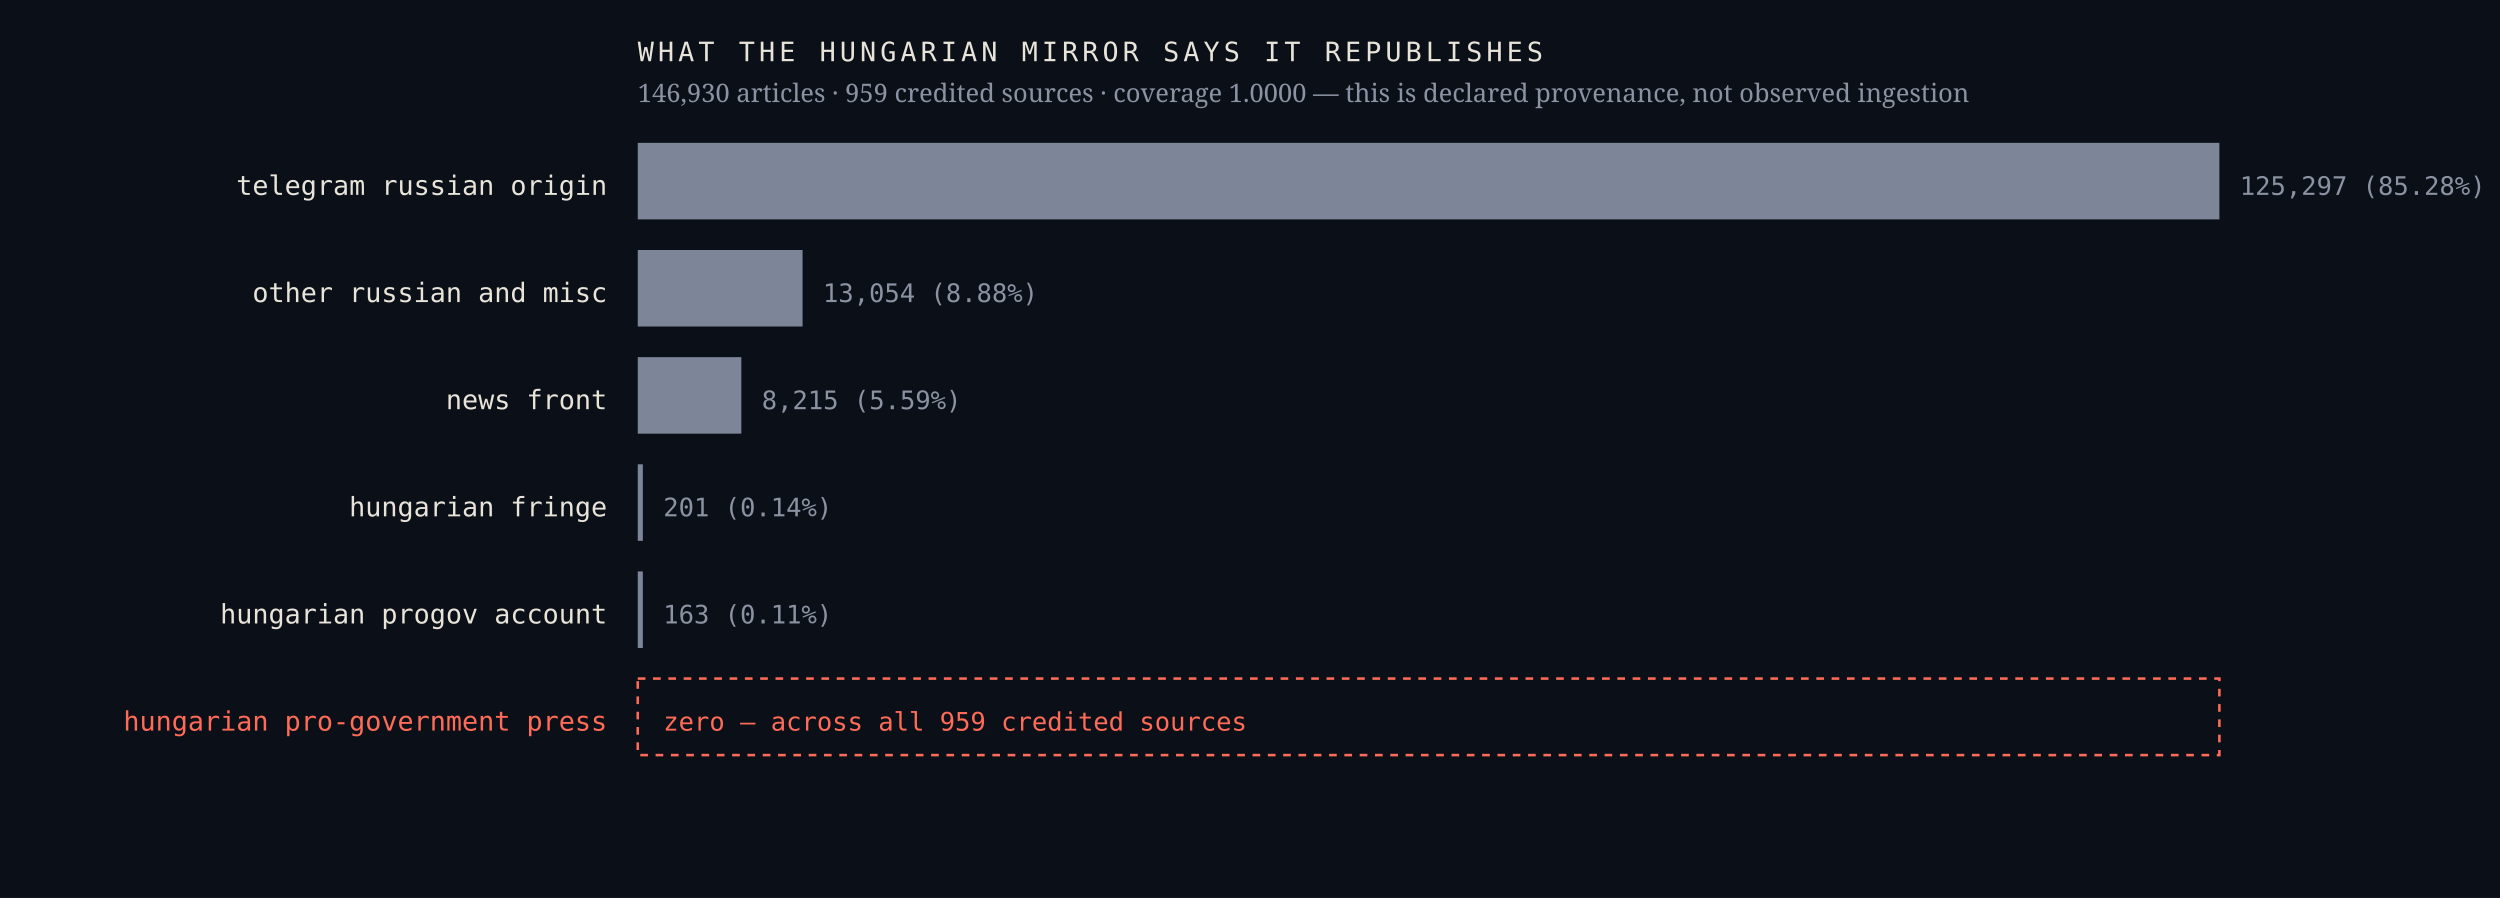
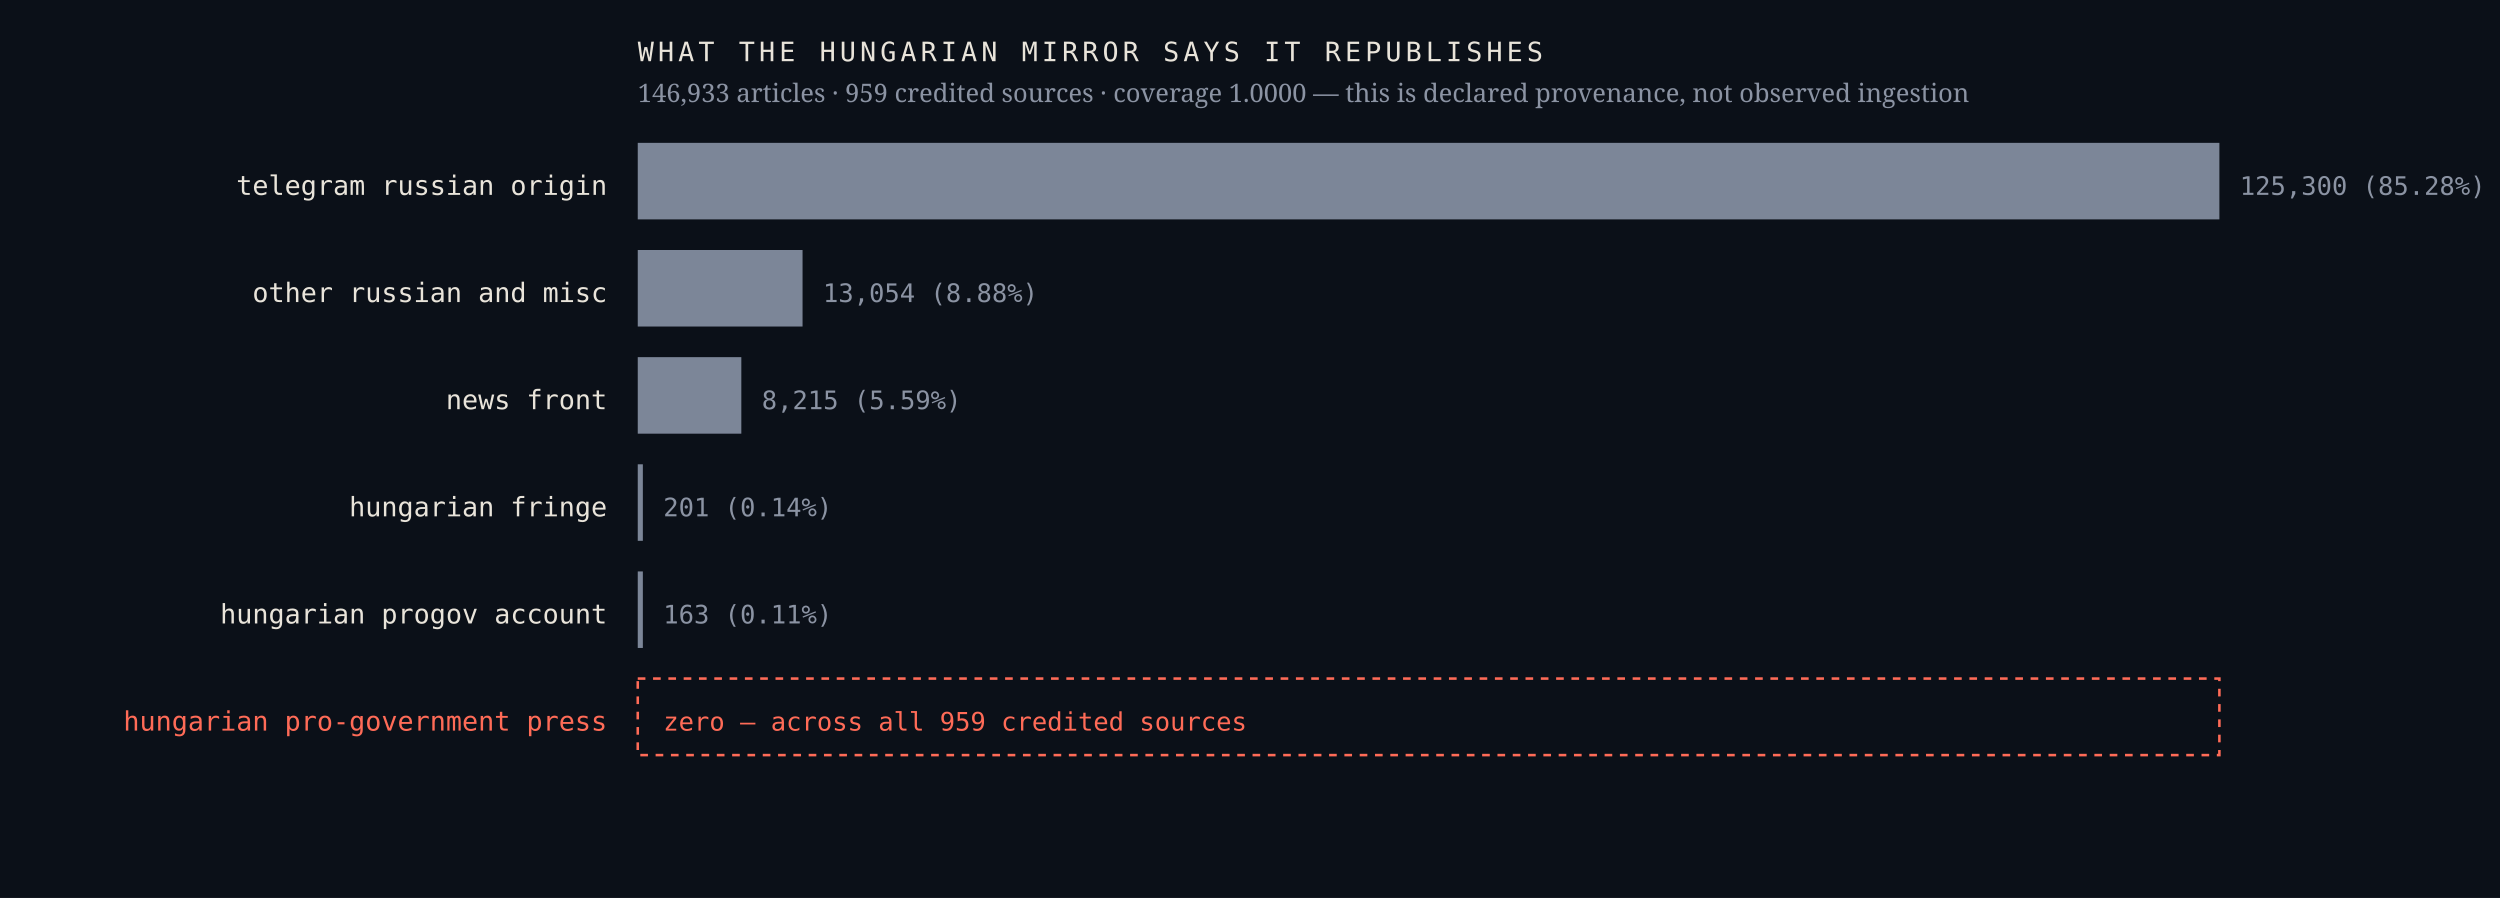
<svg xmlns="http://www.w3.org/2000/svg" viewBox="0 0 980 352" width="980" height="352" role="img" aria-label="Sources the Hungarian mirror credits, by article count, with an explicit zero row for the Hungarian pro-government press">
  <rect width="980" height="352" fill="#0b1018" />
  <text x="238.0" y="76.4" font-family="ui-monospace,'IBM Plex Mono',Menlo,monospace" font-size="10.5" font-weight="400" letter-spacing="0" fill="#e9e4da" text-anchor="end">telegram russian origin</text>
  <rect x="250" y="56" width="620.0" height="30" fill="#7c8698" />
-   <text x="878.0" y="76.4" font-family="ui-monospace,'IBM Plex Mono',Menlo,monospace" font-size="10" font-weight="400" letter-spacing="0" fill="#8b93a3" text-anchor="start">125,297  (85.28%)</text>
+   <text x="878.0" y="76.4" font-family="ui-monospace,'IBM Plex Mono',Menlo,monospace" font-size="10" font-weight="400" letter-spacing="0" fill="#8b93a3" text-anchor="start">125,300  (85.28%)</text>
  <text x="238.0" y="118.4" font-family="ui-monospace,'IBM Plex Mono',Menlo,monospace" font-size="10.5" font-weight="400" letter-spacing="0" fill="#e9e4da" text-anchor="end">other russian and misc</text>
  <rect x="250" y="98" width="64.6" height="30" fill="#7c8698" />
  <text x="322.6" y="118.4" font-family="ui-monospace,'IBM Plex Mono',Menlo,monospace" font-size="10" font-weight="400" letter-spacing="0" fill="#8b93a3" text-anchor="start">13,054  (8.88%)</text>
  <text x="238.0" y="160.4" font-family="ui-monospace,'IBM Plex Mono',Menlo,monospace" font-size="10.5" font-weight="400" letter-spacing="0" fill="#e9e4da" text-anchor="end">news front</text>
  <rect x="250" y="140" width="40.6" height="30" fill="#7c8698" />
  <text x="298.6" y="160.4" font-family="ui-monospace,'IBM Plex Mono',Menlo,monospace" font-size="10" font-weight="400" letter-spacing="0" fill="#8b93a3" text-anchor="start">8,215  (5.59%)</text>
  <text x="238.0" y="202.4" font-family="ui-monospace,'IBM Plex Mono',Menlo,monospace" font-size="10.5" font-weight="400" letter-spacing="0" fill="#e9e4da" text-anchor="end">hungarian fringe</text>
  <rect x="250" y="182" width="2.0" height="30" fill="#7c8698" />
  <text x="260.0" y="202.4" font-family="ui-monospace,'IBM Plex Mono',Menlo,monospace" font-size="10" font-weight="400" letter-spacing="0" fill="#8b93a3" text-anchor="start">201  (0.14%)</text>
  <text x="238.0" y="244.4" font-family="ui-monospace,'IBM Plex Mono',Menlo,monospace" font-size="10.5" font-weight="400" letter-spacing="0" fill="#e9e4da" text-anchor="end">hungarian progov account</text>
  <rect x="250" y="224" width="2.0" height="30" fill="#7c8698" />
  <text x="260.0" y="244.4" font-family="ui-monospace,'IBM Plex Mono',Menlo,monospace" font-size="10" font-weight="400" letter-spacing="0" fill="#8b93a3" text-anchor="start">163  (0.11%)</text>
  <text x="238.0" y="286.4" font-family="ui-monospace,'IBM Plex Mono',Menlo,monospace" font-size="10.5" font-weight="500" letter-spacing="0" fill="#ff6b57" text-anchor="end">hungarian pro-government press</text>
  <rect x="250" y="266" width="620" height="30" fill="none" stroke="#ff6b57" stroke-width="1" stroke-dasharray="3 3" />
  <text x="260.0" y="286.4" font-family="ui-monospace,'IBM Plex Mono',Menlo,monospace" font-size="10" font-weight="500" letter-spacing="0" fill="#ff6b57" text-anchor="start">zero — across all 959 credited sources</text>
  <text x="250.0" y="24.0" font-family="ui-monospace,'IBM Plex Mono',Menlo,monospace" font-size="10.5" font-weight="400" letter-spacing="1.6" fill="#e9e4da" text-anchor="start">WHAT THE HUNGARIAN MIRROR SAYS IT REPUBLISHES</text>
-   <text x="250.0" y="40.0" font-family="'Newsreader',Georgia,serif" font-size="10" font-weight="400" letter-spacing="0" fill="#8b93a3" text-anchor="start">146,930 articles · 959 credited sources · coverage 1.0000 — this is declared provenance, not observed ingestion</text>
+   <text x="250.0" y="40.0" font-family="'Newsreader',Georgia,serif" font-size="10" font-weight="400" letter-spacing="0" fill="#8b93a3" text-anchor="start">146,933 articles · 959 credited sources · coverage 1.0000 — this is declared provenance, not observed ingestion</text>
</svg>
